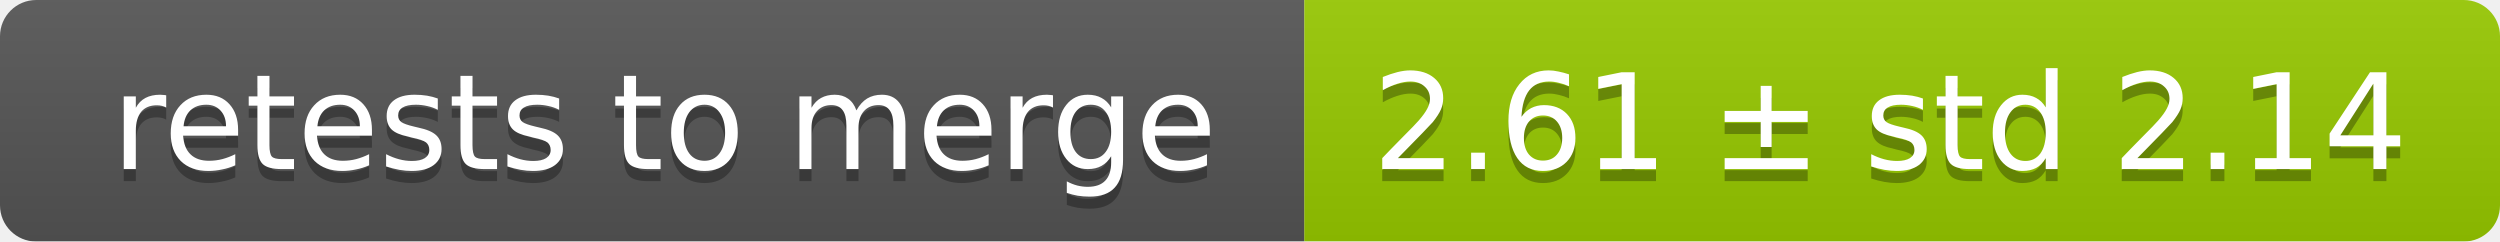
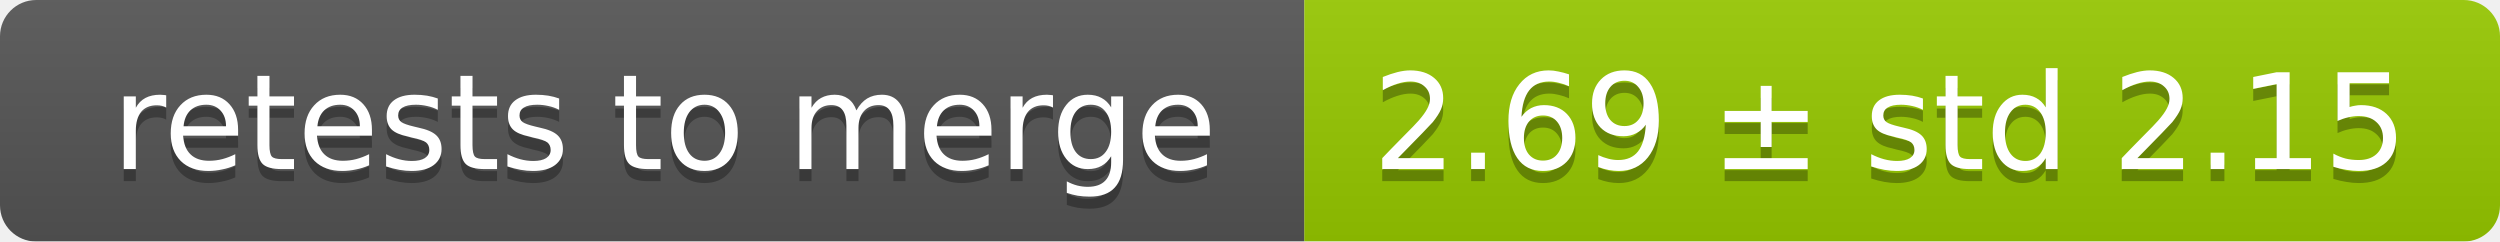
<svg xmlns="http://www.w3.org/2000/svg" width="207" height="20">
  <linearGradient id="smooth" x2="0" y2="100%">
    <stop offset="0" stop-color="#bbb" stop-opacity=".1" />
    <stop offset="1" stop-opacity=".1" />
  </linearGradient>
  <mask id="round">
    <rect width="207" height="20" rx="3" fill="#fff" />
  </mask>
  <g mask="url(#round)">
    <rect width="108" height="20" fill="#555" />
    <rect x="108" width="99" height="20" fill="#97ca00" />
    <rect width="207" height="20" fill="url(#smooth)" />
  </g>
  <g fill="#fff" text-anchor="middle" font-family="DejaVu Sans,Verdana,Geneva,sans-serif" font-size="11">
    <text x="55" y="15" fill="#010101" fill-opacity=".3">retests to merge</text>
    <text x="55" y="14">retests to merge</text>
-     <text x="156.5" y="15" fill="#010101" fill-opacity=".3">2.61 ± std 2.14</text>
-     <text x="156.5" y="14">2.61 ± std 2.14</text>
+     <text x="156.5" y="15" fill="#010101" fill-opacity=".3">2.69 ± std 2.15</text>
+     <text x="156.5" y="14">2.69 ± std 2.15</text>
  </g>
</svg>
